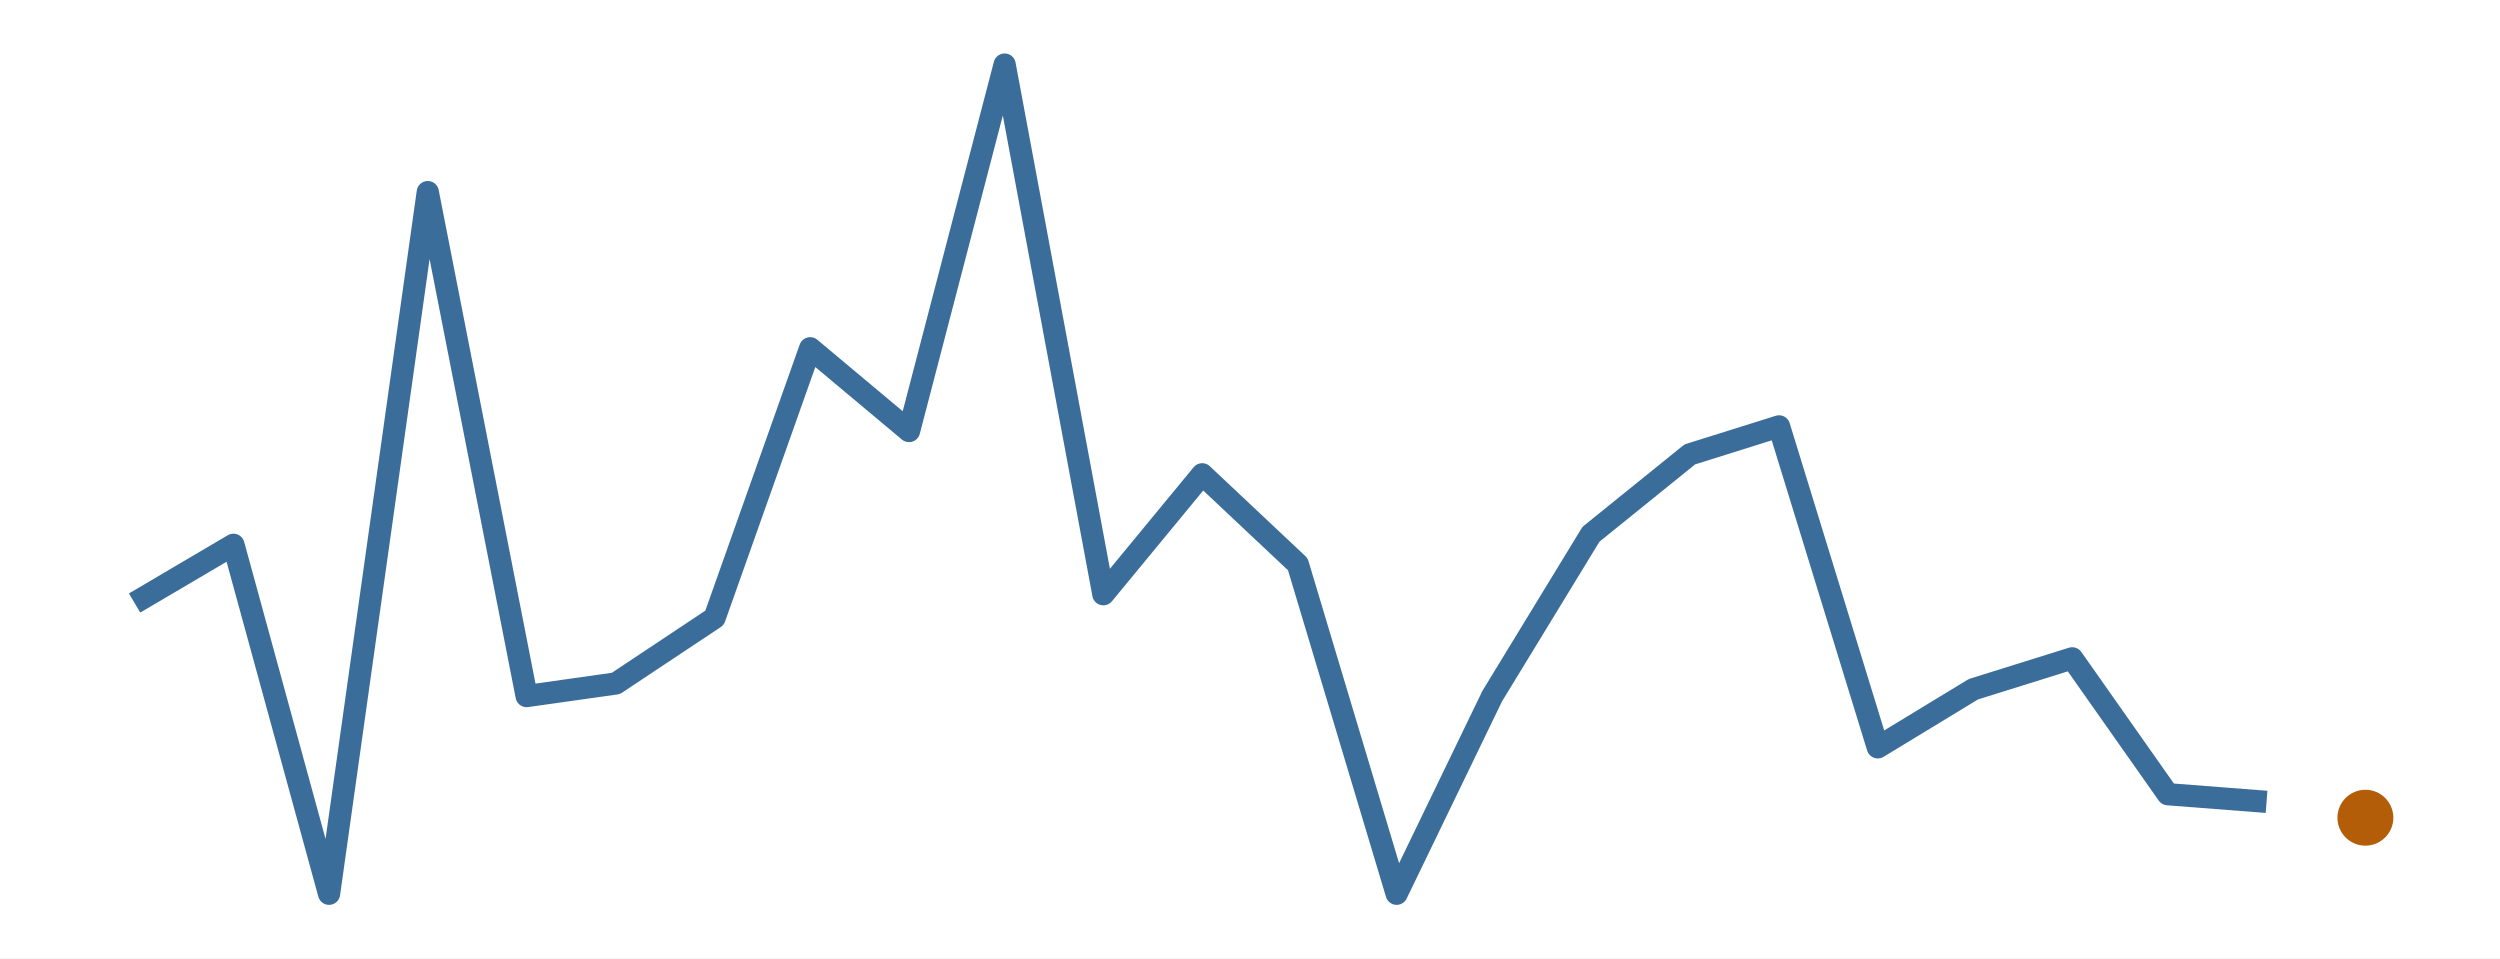
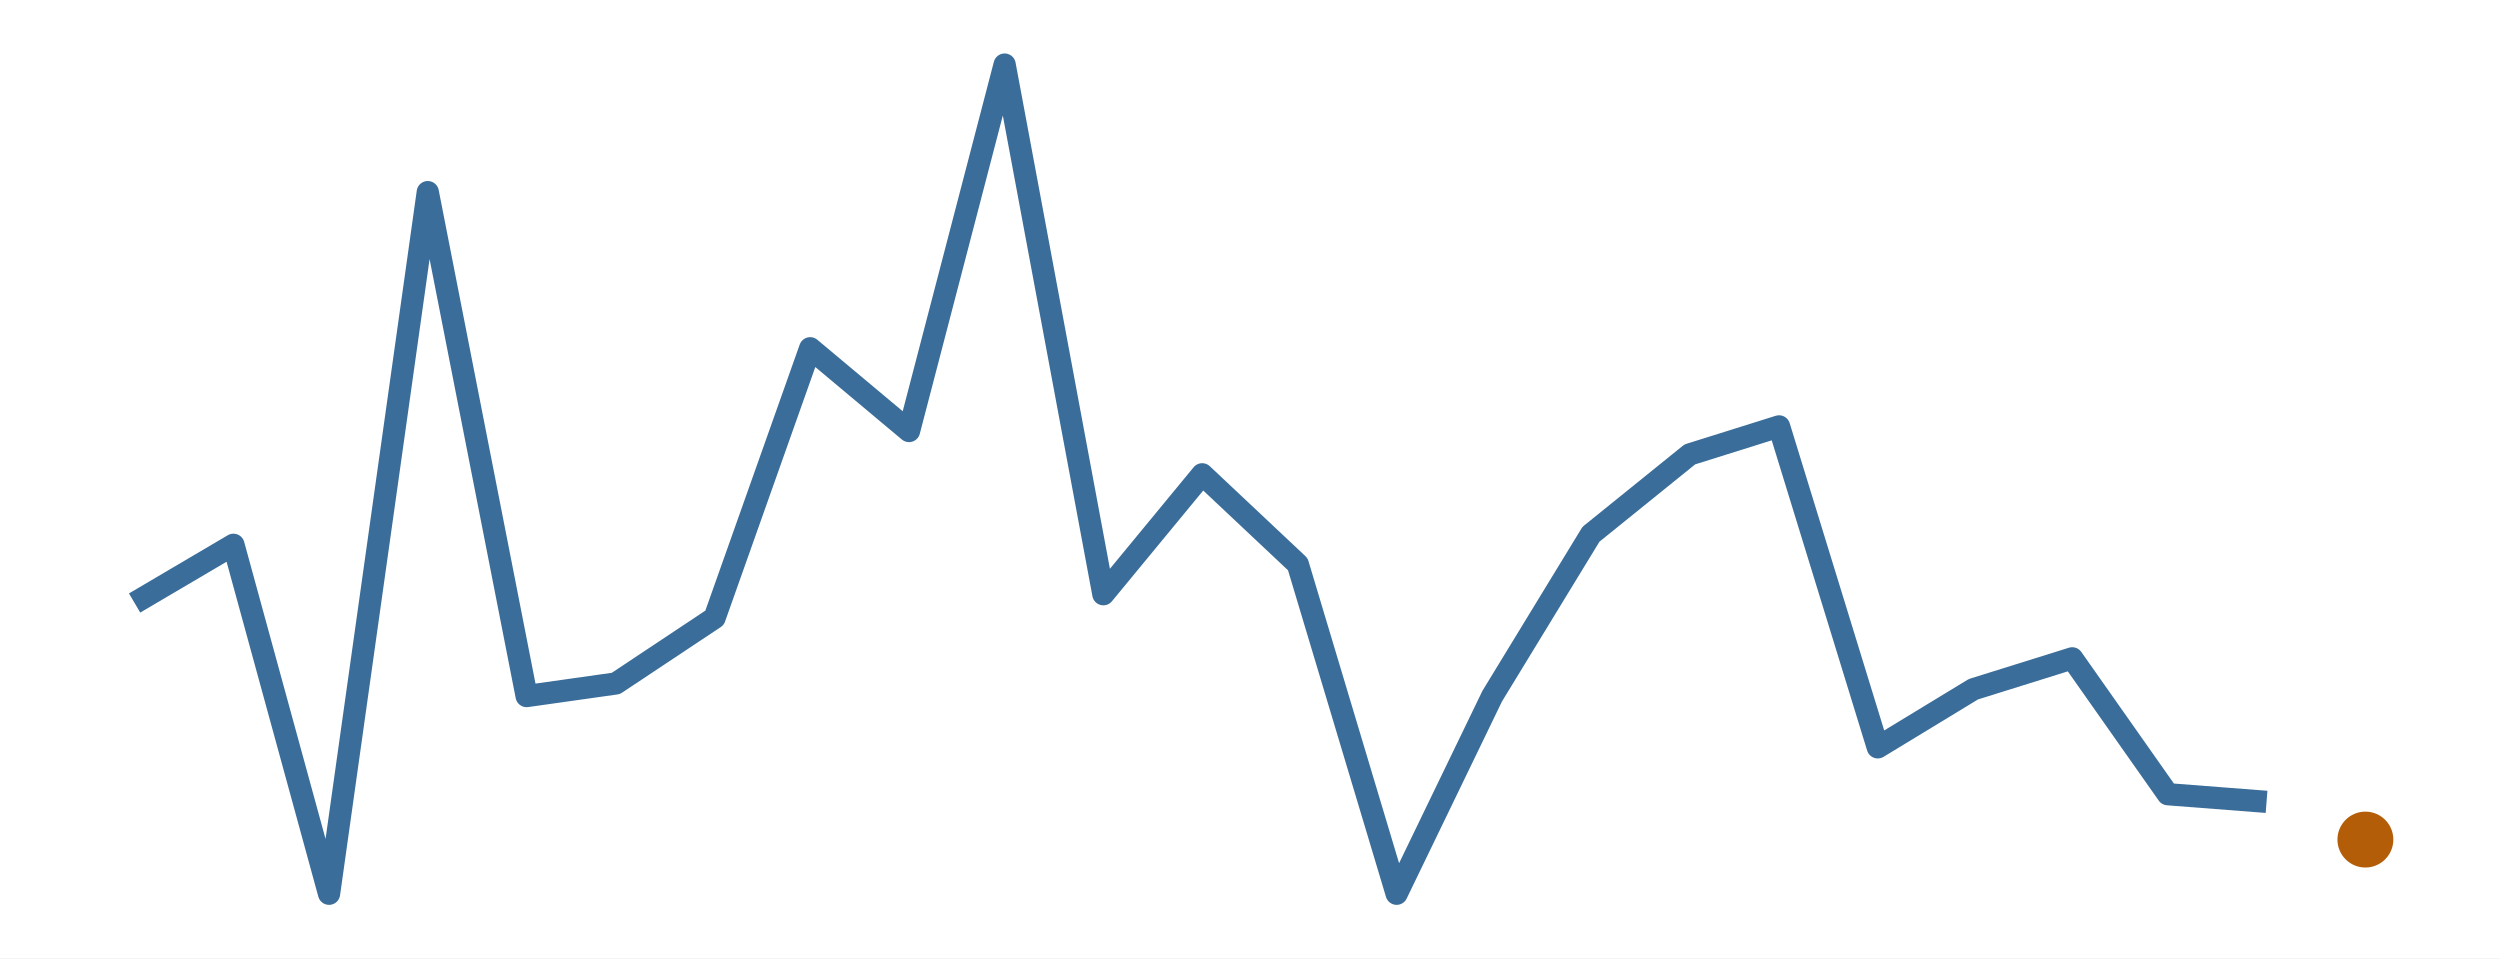
<svg xmlns="http://www.w3.org/2000/svg" width="216.00pt" height="82.80pt" viewBox="0 0 216.00 82.80">
  <g class="svglite">
    <defs>
      <style type="text/css">
    .svglite line, .svglite polyline, .svglite polygon, .svglite path, .svglite rect, .svglite circle {
      fill: none;
      stroke: #000000;
      stroke-linecap: round;
      stroke-linejoin: round;
      stroke-miterlimit: 10.00;
    }
    .svglite text {
      white-space: pre;
    }
    .svglite g.glyphgroup path {
      fill: inherit;
      stroke: none;
    }
  </style>
    </defs>
    <rect width="100%" height="100%" style="stroke: none; fill: #FFFFFF;" />
    <defs>
      <clipPath id="cpMC4wMHwyMTYuMDB8MC4wMHw4Mi44MA==">
        <rect x="0.00" y="0.00" width="216.00" height="82.80" />
      </clipPath>
    </defs>
    <g clip-path="url(#cpMC4wMHwyMTYuMDB8MC4wMHw4Mi44MA==)">
      <rect x="0.00" y="0.00" width="216.00" height="82.80" style="stroke-width: 0.00; stroke: none;" />
    </g>
    <defs>
      <clipPath id="cpMS45OXwyMTQuMDF8MS45OXw4MC44MQ==">
        <rect x="1.99" y="1.99" width="212.01" height="78.81" />
      </clipPath>
    </defs>
    <g clip-path="url(#cpMS45OXwyMTQuMDF8MS45OXw4MC44MQ==)">
      <polyline points="11.63,52.10 20.17,47.07 28.43,77.22 36.96,16.60 45.50,60.14 53.21,59.05 61.74,53.38 70.00,30.09 78.54,37.24 86.80,5.58 95.33,51.34 103.87,40.98 112.13,48.75 120.67,77.22 128.93,60.14 137.46,46.16 146.00,39.26 153.71,36.84 162.24,64.57 170.50,59.55 179.04,56.88 187.30,68.62 195.83,69.28 " style="stroke-width: 1.92; stroke: #3A6D99; stroke-linecap: butt;" />
-       <circle cx="204.37" cy="70.65" r="2.06" style="stroke-width: 0.71; stroke: #B45D08; fill: #B45D08;" />
+       <circle cx="204.37" cy="72.54" r="2.06" style="stroke-width: 0.71; stroke: #B45D08; fill: #B45D08;" />
    </g>
    <g clip-path="url(#cpMC4wMHwyMTYuMDB8MC4wMHw4Mi44MA==)">
</g>
  </g>
</svg>
